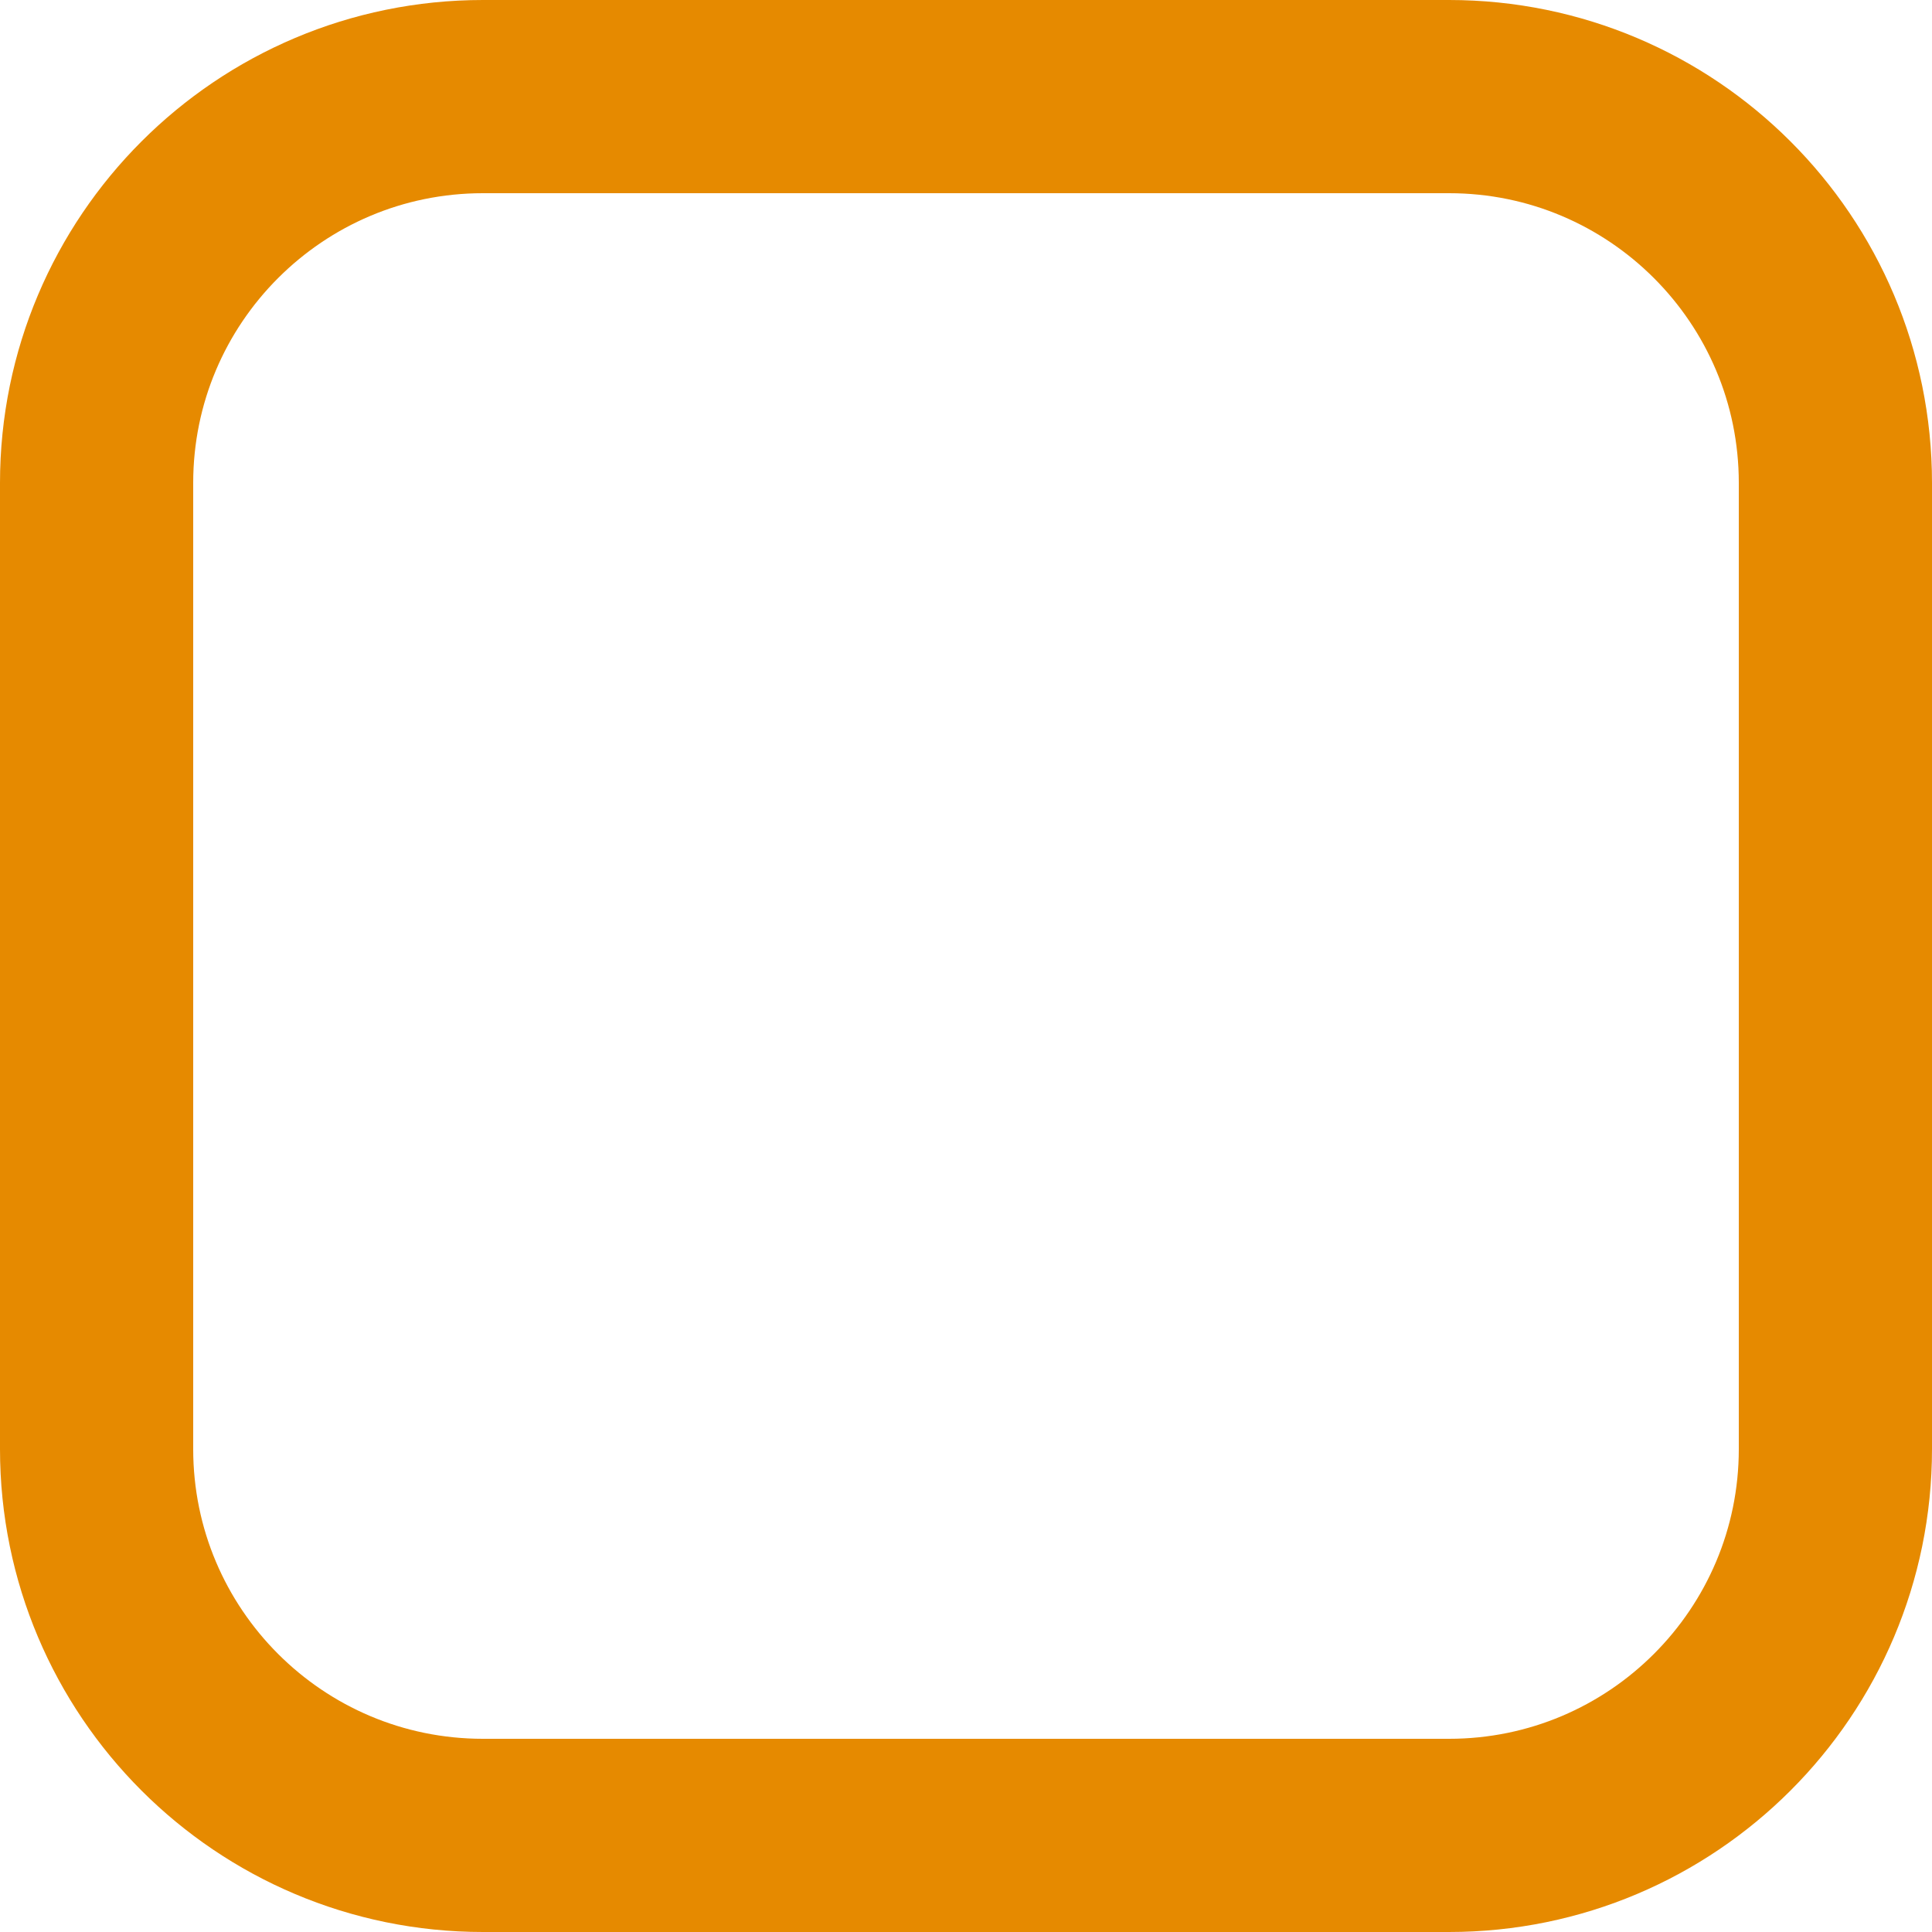
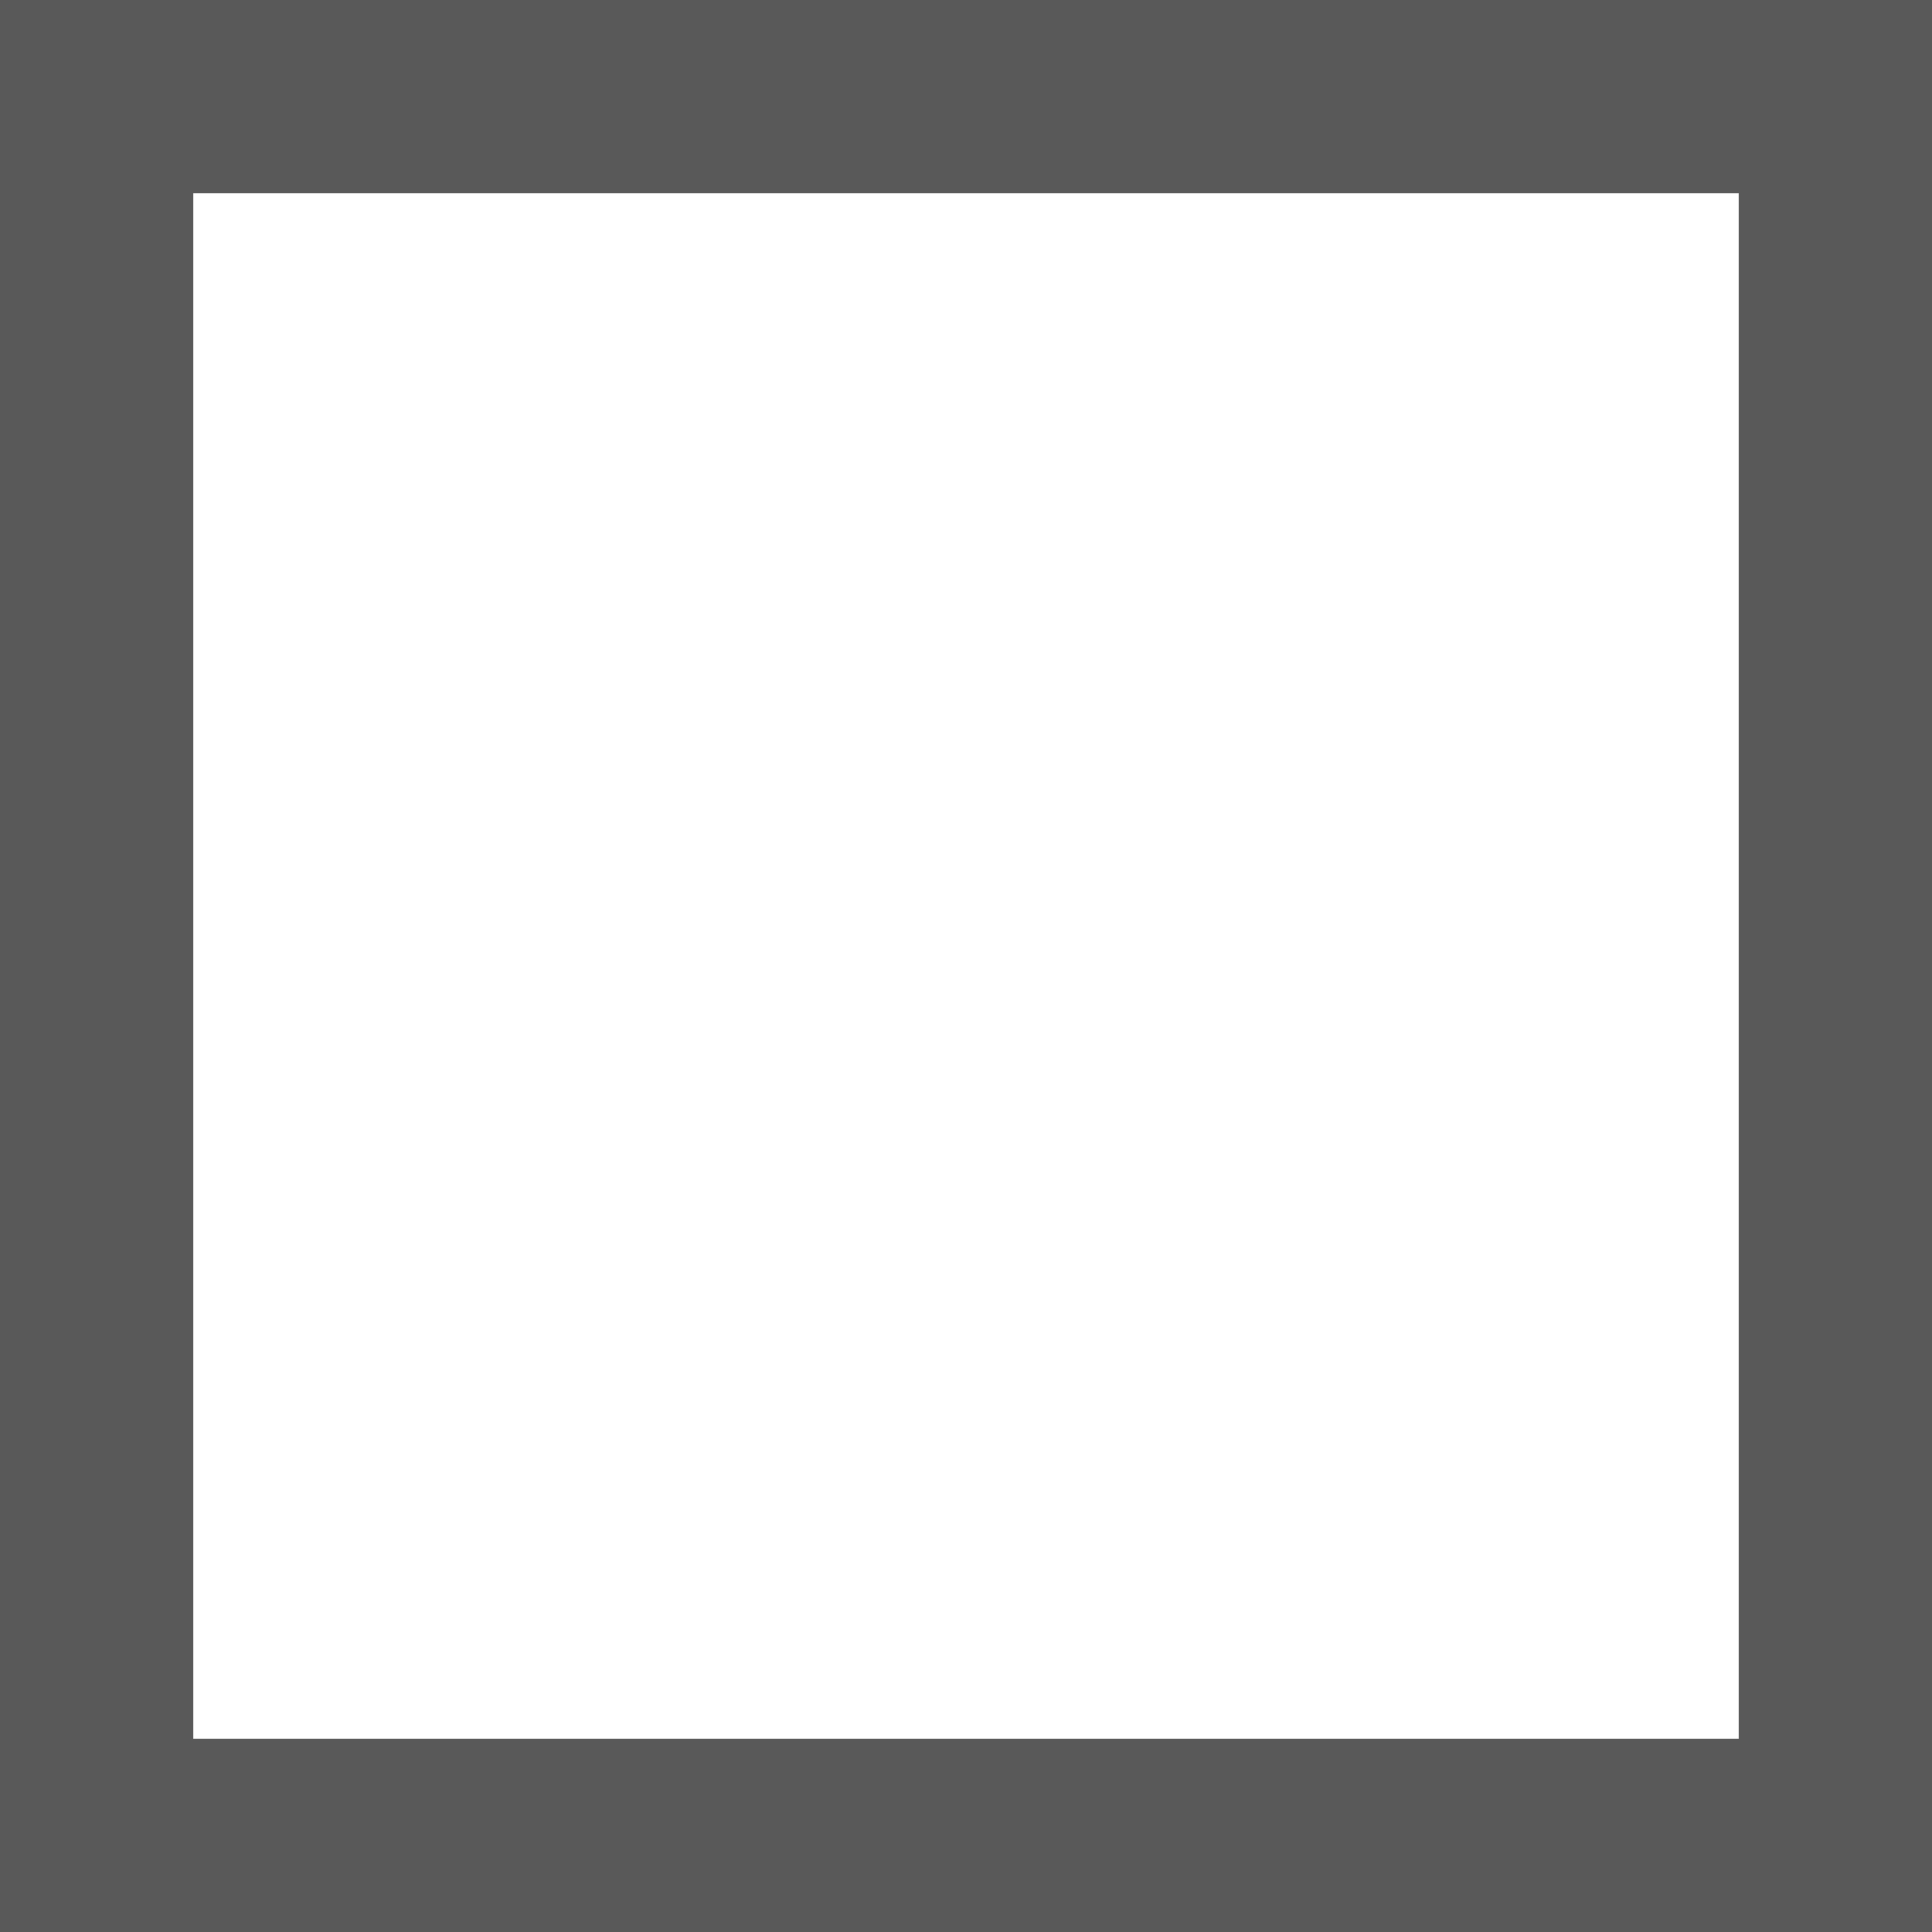
<svg xmlns="http://www.w3.org/2000/svg" width="100%" height="100%">
-   <rect x="1" y="1" rx="4" ry="4" width="18" height="18" stroke="#e68a00" stroke-width="2" fill="rgba(255, 255, 255, 0.5)" />
+   <rect x="1" y="1" width="18" height="18" stroke="#595959" stroke-width="2" fill="rgba(255, 255, 255, 0.5)" />
</svg>
